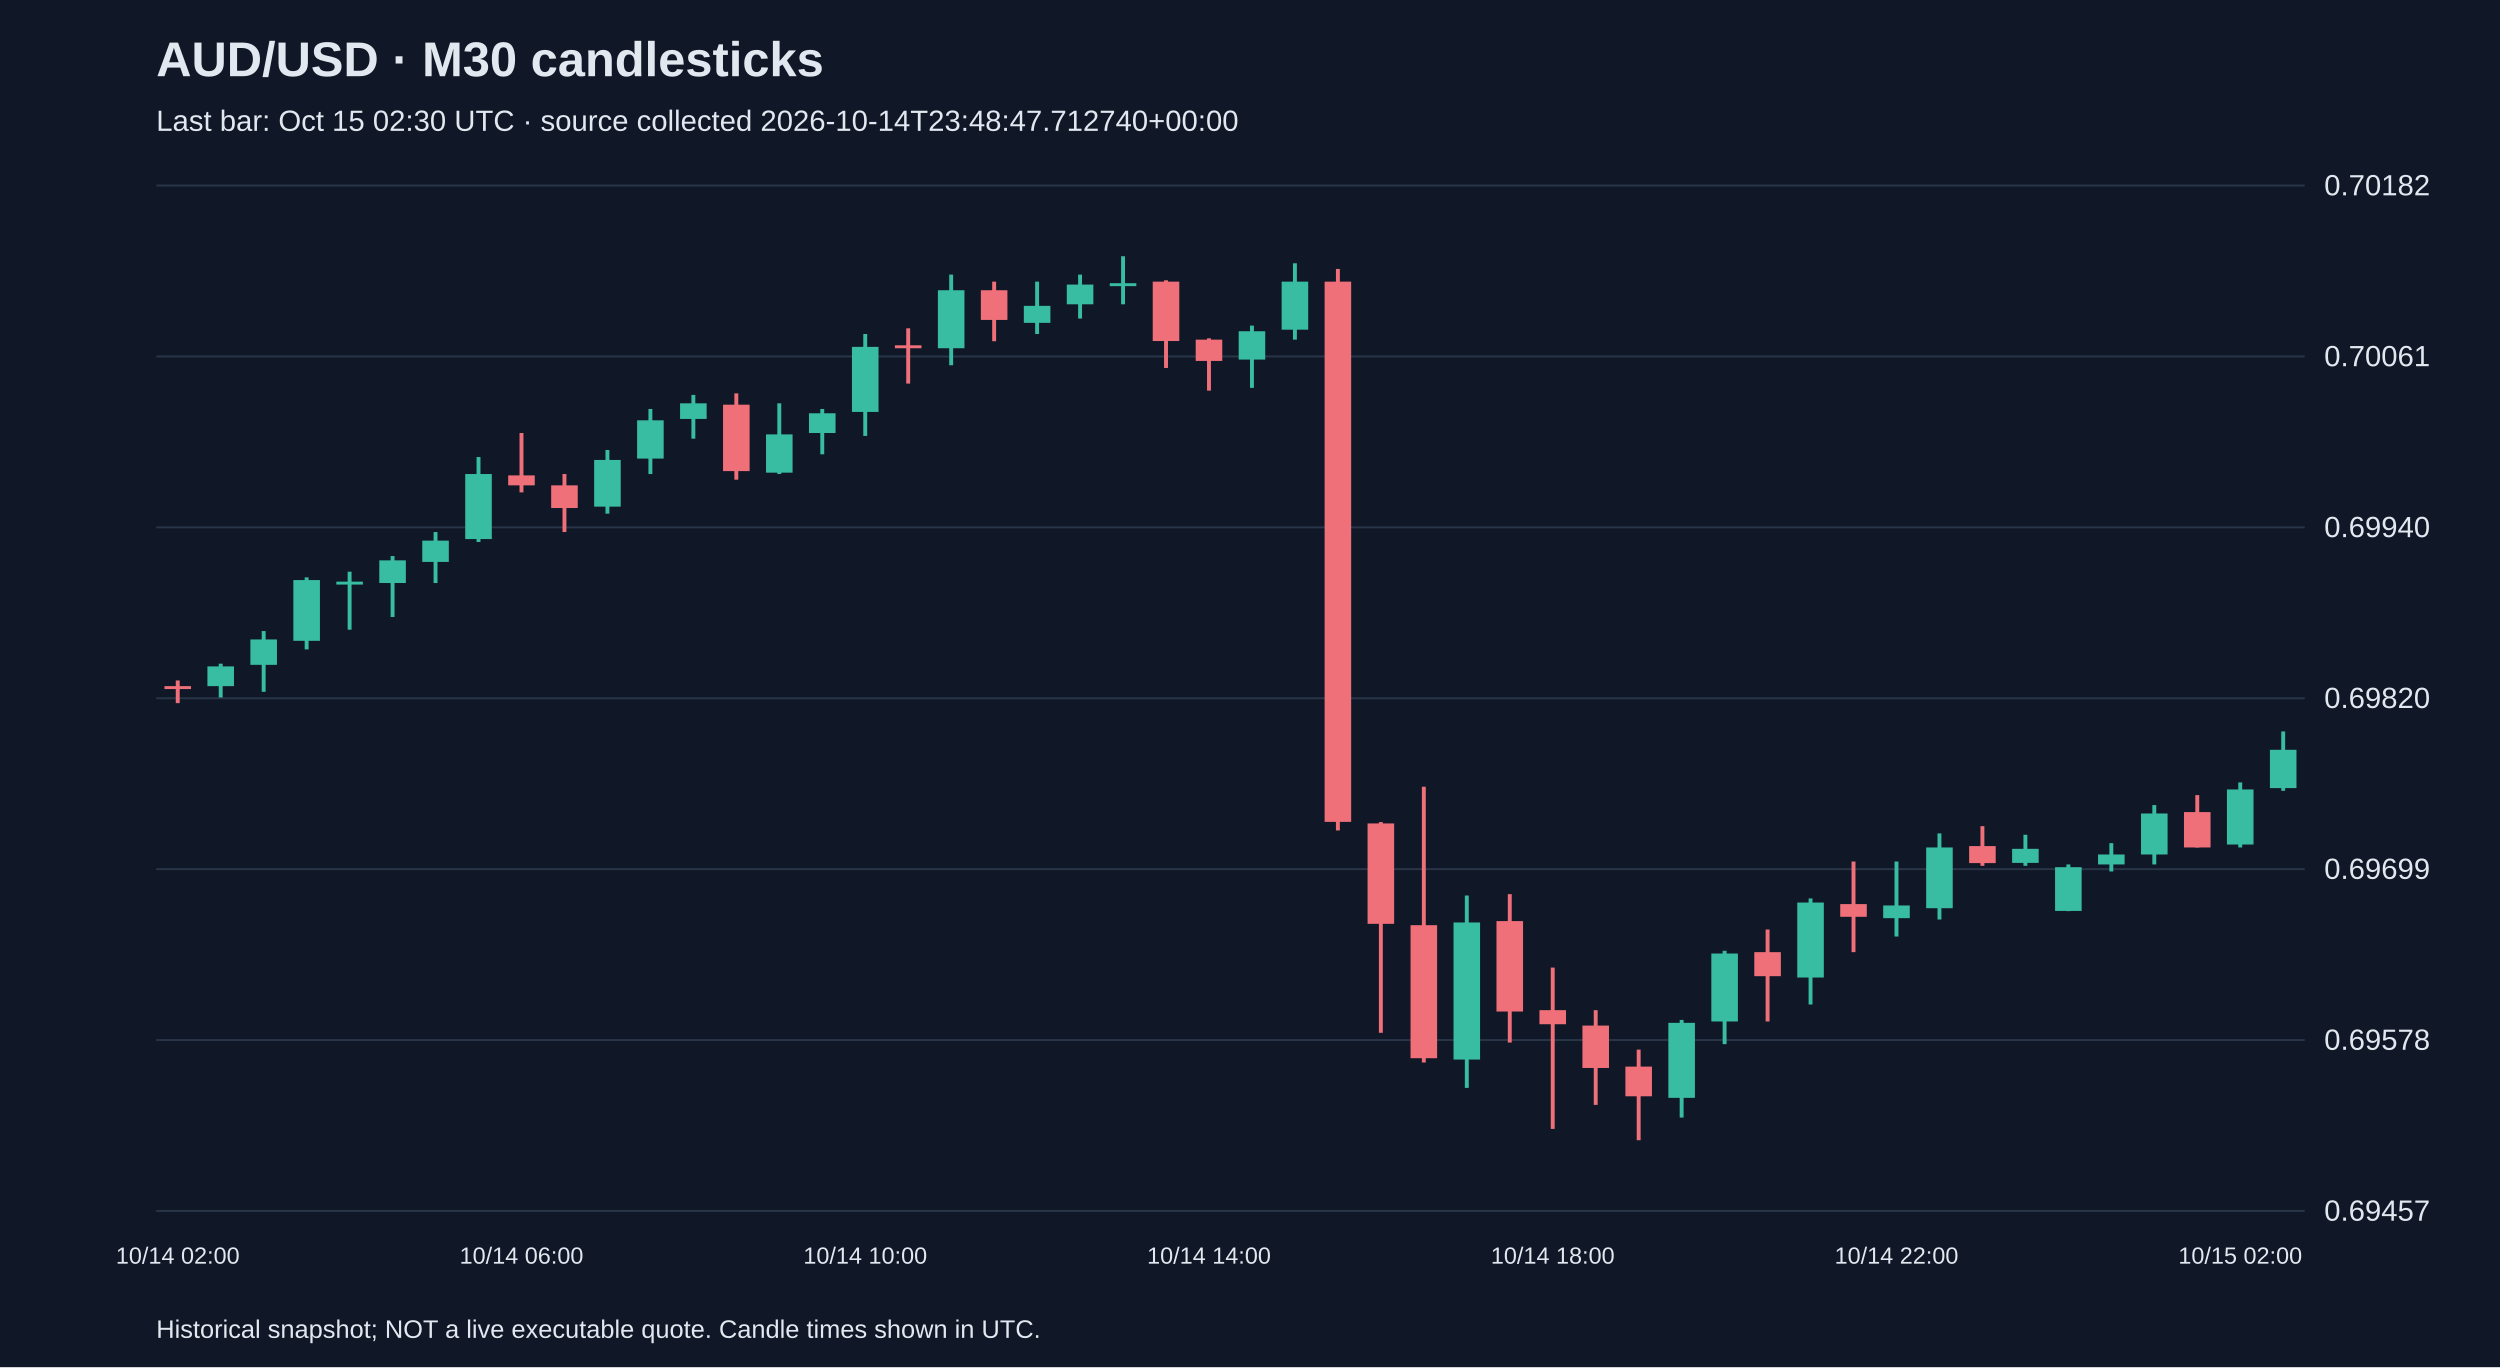
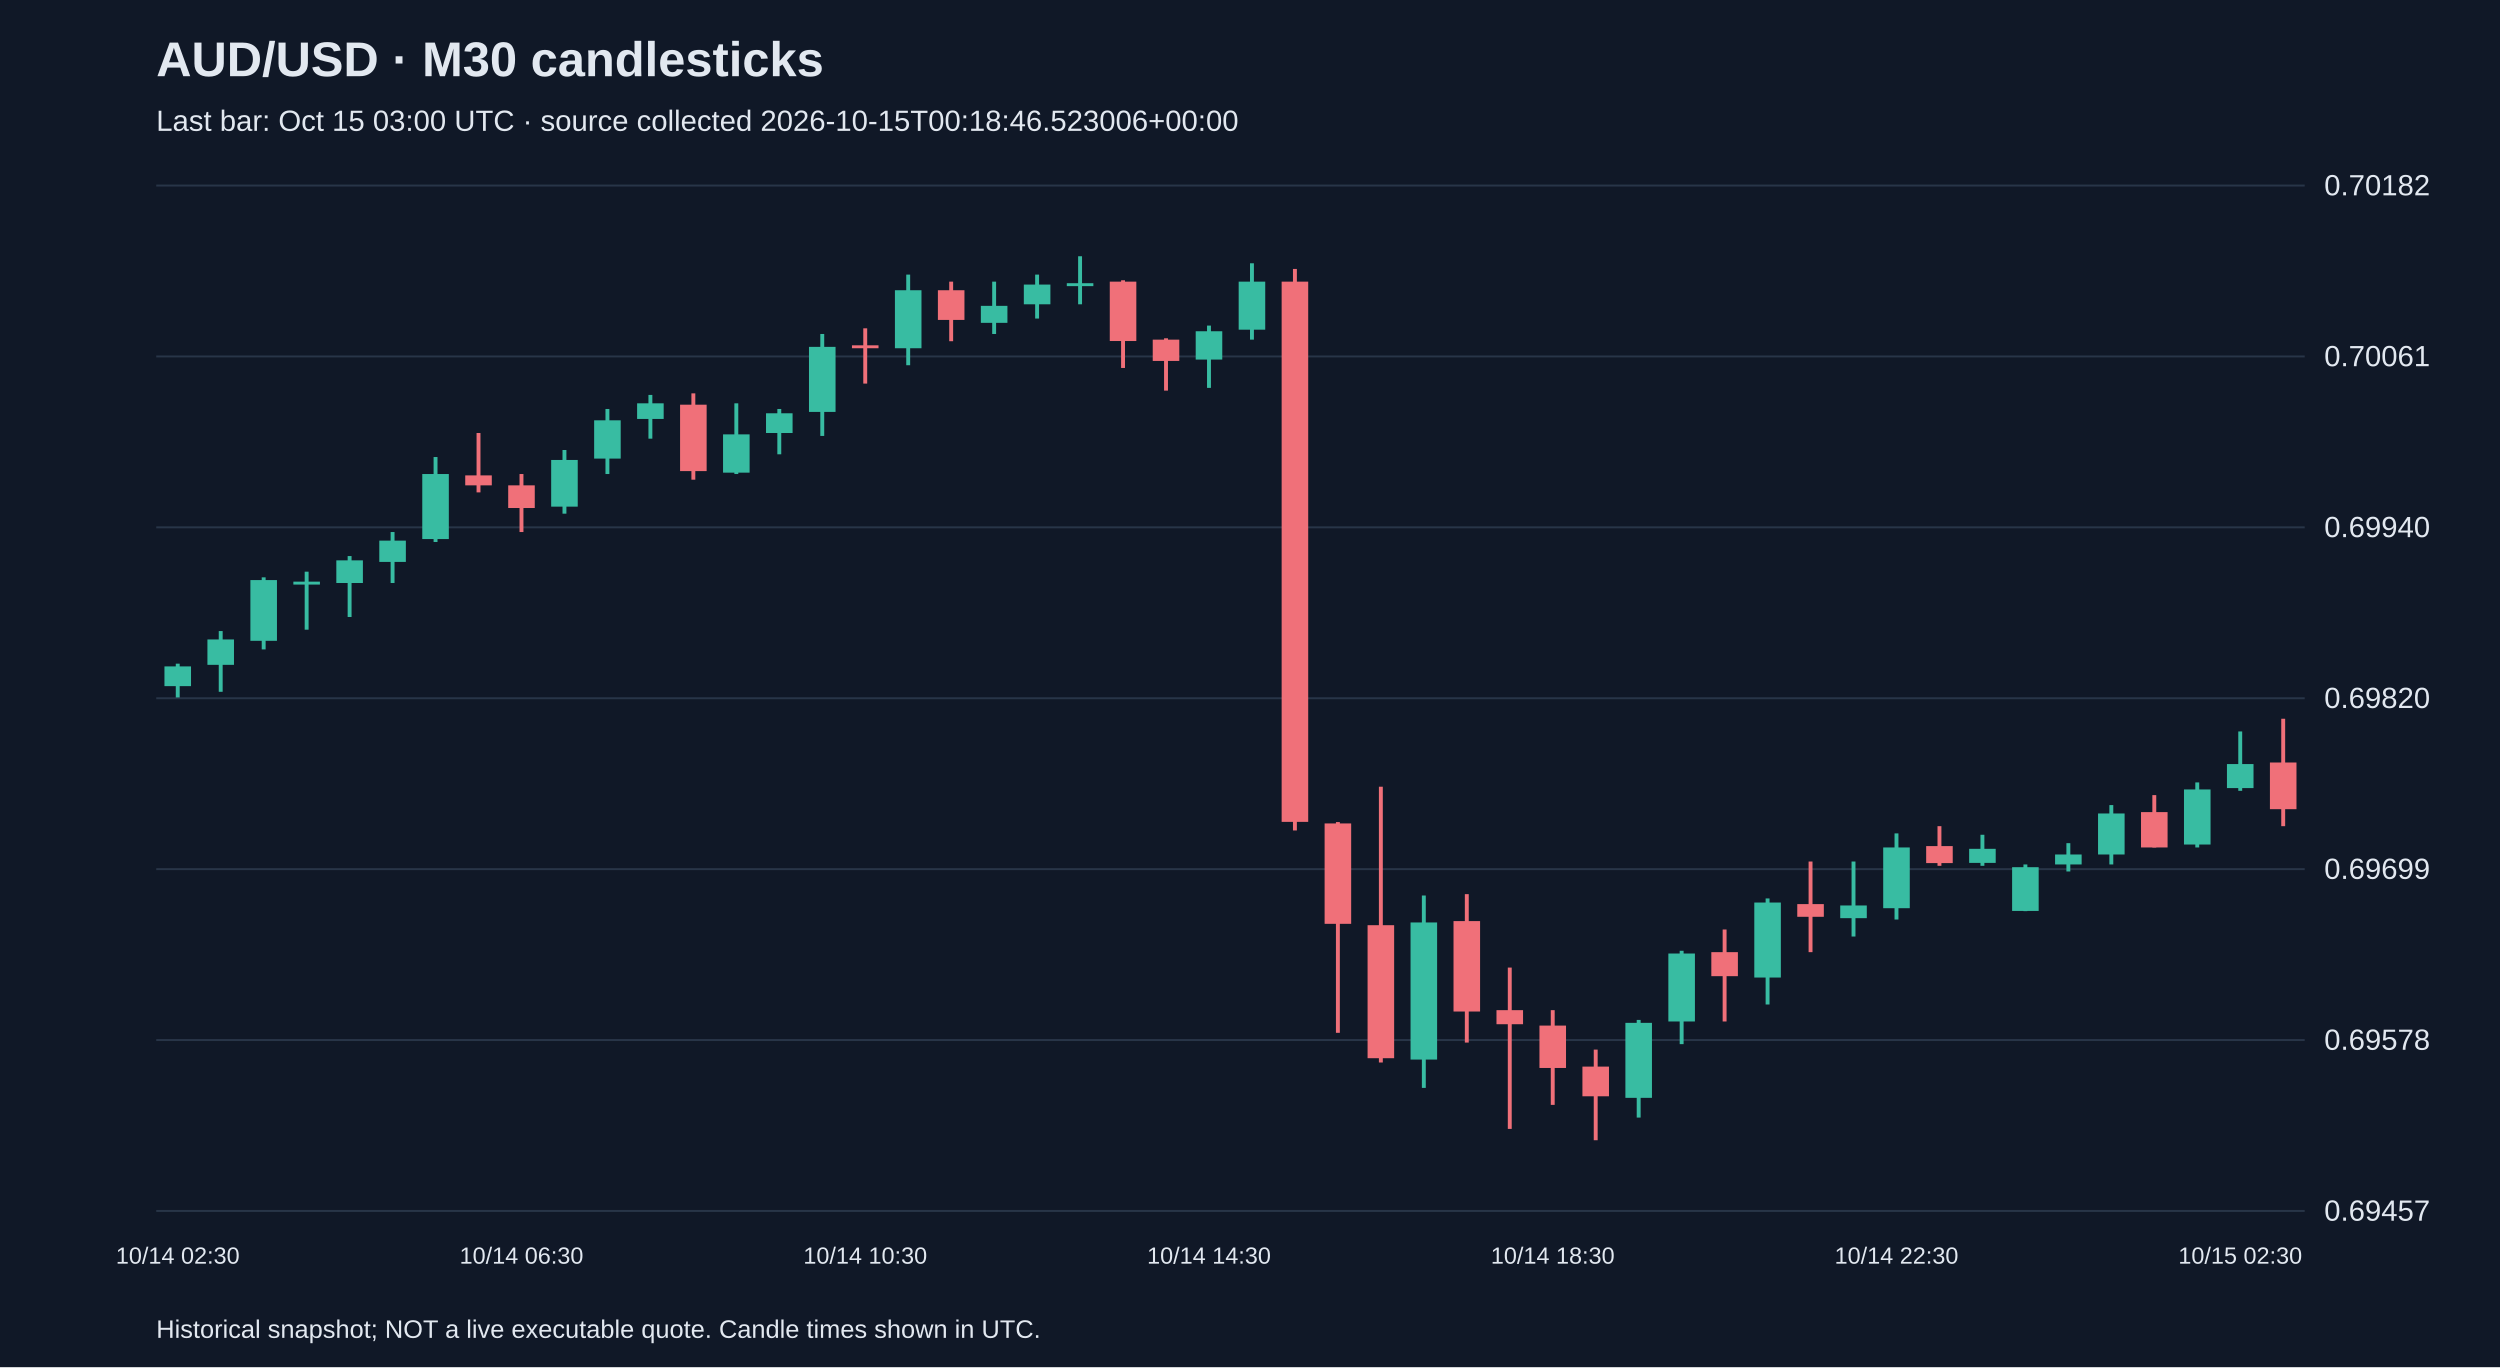
<svg xmlns="http://www.w3.org/2000/svg" viewBox="0 0 1280 700">
  <rect width="100%" height="100%" fill="#101827" />
  <style>text{font-family:Arial,sans-serif;fill:#e2e8f0}</style>
  <text x="80" y="39" font-size="25" font-weight="bold">AUD/USD · M30 candlesticks</text>
-   <text x="80" y="67" font-size="15" fill="#a6b1c5">Last bar: Oct 15 02:30 UTC · source collected 2026-10-14T23:48:47.712740+00:00</text>
+   <text x="80" y="67" font-size="15" fill="#a6b1c5">Last bar: Oct 15 03:00 UTC · source collected 2026-10-15T00:18:46.523006+00:00</text>
  <line x1="80" y1="620.0" x2="1180" y2="620.0" stroke="#283548" />
  <text x="1190" y="625.0" font-size="15">0.69457</text>
  <line x1="80" y1="532.5" x2="1180" y2="532.5" stroke="#283548" />
  <text x="1190" y="537.5" font-size="15">0.69578</text>
  <line x1="80" y1="445.0" x2="1180" y2="445.0" stroke="#283548" />
  <text x="1190" y="450.0" font-size="15">0.69699</text>
  <line x1="80" y1="357.5" x2="1180" y2="357.5" stroke="#283548" />
  <text x="1190" y="362.5" font-size="15">0.69820</text>
  <line x1="80" y1="270.0" x2="1180" y2="270.0" stroke="#283548" />
  <text x="1190" y="275.0" font-size="15">0.69940</text>
  <line x1="80" y1="182.5" x2="1180" y2="182.5" stroke="#283548" />
  <text x="1190" y="187.5" font-size="15">0.70061</text>
  <line x1="80" y1="95.0" x2="1180" y2="95.0" stroke="#283548" />
  <text x="1190" y="100.0" font-size="15">0.70182</text>
-   <line x1="91.0" y1="348.4" x2="91.0" y2="360.0" stroke="#f07079" stroke-width="2" />
-   <rect x="84.2" y="351.3" width="13.6" height="1.5" fill="#f07079" />
-   <text x="91.0" y="647" text-anchor="middle" font-size="12">10/14 02:00</text>
-   <line x1="113.0" y1="339.8" x2="113.0" y2="357.1" stroke="#38bca2" stroke-width="2" />
-   <rect x="106.2" y="341.2" width="13.6" height="10.1" fill="#38bca2" />
-   <line x1="135.0" y1="323.1" x2="135.0" y2="354.2" stroke="#38bca2" stroke-width="2" />
-   <rect x="128.2" y="327.4" width="13.6" height="13.0" fill="#38bca2" />
-   <line x1="157.0" y1="295.6" x2="157.0" y2="332.5" stroke="#38bca2" stroke-width="2" />
-   <rect x="150.2" y="297.0" width="13.6" height="31.1" fill="#38bca2" />
-   <line x1="179.0" y1="292.7" x2="179.0" y2="322.4" stroke="#38bca2" stroke-width="2" />
-   <rect x="172.2" y="297.8" width="13.6" height="1.5" fill="#38bca2" />
-   <line x1="201.0" y1="284.7" x2="201.0" y2="315.9" stroke="#38bca2" stroke-width="2" />
-   <rect x="194.2" y="286.9" width="13.6" height="11.6" fill="#38bca2" />
-   <line x1="223.0" y1="272.4" x2="223.0" y2="298.5" stroke="#38bca2" stroke-width="2" />
-   <rect x="216.2" y="276.8" width="13.6" height="10.9" fill="#38bca2" />
-   <line x1="245.0" y1="234.0" x2="245.0" y2="277.5" stroke="#38bca2" stroke-width="2" />
-   <rect x="238.2" y="242.7" width="13.6" height="33.3" fill="#38bca2" />
-   <line x1="267.0" y1="221.7" x2="267.0" y2="252.1" stroke="#f07079" stroke-width="2" />
-   <rect x="260.2" y="243.4" width="13.6" height="5.1" fill="#f07079" />
-   <text x="267.0" y="647" text-anchor="middle" font-size="12">10/14 06:00</text>
-   <line x1="289.0" y1="242.7" x2="289.0" y2="272.4" stroke="#f07079" stroke-width="2" />
-   <rect x="282.2" y="248.5" width="13.6" height="11.6" fill="#f07079" />
-   <line x1="311.0" y1="230.4" x2="311.0" y2="263.0" stroke="#38bca2" stroke-width="2" />
-   <rect x="304.2" y="235.5" width="13.6" height="23.9" fill="#38bca2" />
-   <line x1="333.0" y1="209.4" x2="333.0" y2="242.7" stroke="#38bca2" stroke-width="2" />
-   <rect x="326.2" y="215.2" width="13.6" height="19.6" fill="#38bca2" />
-   <line x1="355.0" y1="202.2" x2="355.0" y2="224.6" stroke="#38bca2" stroke-width="2" />
-   <rect x="348.2" y="206.5" width="13.6" height="8.0" fill="#38bca2" />
-   <line x1="377.0" y1="201.4" x2="377.0" y2="245.6" stroke="#f07079" stroke-width="2" />
-   <rect x="370.2" y="207.2" width="13.6" height="34.0" fill="#f07079" />
-   <line x1="399.0" y1="206.5" x2="399.0" y2="242.7" stroke="#38bca2" stroke-width="2" />
-   <rect x="392.2" y="222.4" width="13.6" height="19.6" fill="#38bca2" />
-   <line x1="421.0" y1="209.4" x2="421.0" y2="232.6" stroke="#38bca2" stroke-width="2" />
-   <rect x="414.2" y="211.6" width="13.6" height="10.1" fill="#38bca2" />
-   <line x1="443.0" y1="171.0" x2="443.0" y2="223.2" stroke="#38bca2" stroke-width="2" />
-   <rect x="436.2" y="177.6" width="13.6" height="33.3" fill="#38bca2" />
-   <text x="443.0" y="647" text-anchor="middle" font-size="12">10/14 10:00</text>
-   <line x1="465.0" y1="168.1" x2="465.0" y2="196.4" stroke="#f07079" stroke-width="2" />
-   <rect x="458.2" y="176.8" width="13.6" height="1.5" fill="#f07079" />
-   <line x1="487.0" y1="140.6" x2="487.0" y2="187.0" stroke="#38bca2" stroke-width="2" />
-   <rect x="480.2" y="148.6" width="13.6" height="29.7" fill="#38bca2" />
-   <line x1="509.0" y1="144.2" x2="509.0" y2="174.7" stroke="#f07079" stroke-width="2" />
-   <rect x="502.2" y="148.6" width="13.6" height="15.2" fill="#f07079" />
-   <line x1="531.0" y1="144.2" x2="531.0" y2="171.0" stroke="#38bca2" stroke-width="2" />
-   <rect x="524.2" y="156.6" width="13.6" height="8.7" fill="#38bca2" />
-   <line x1="553.0" y1="140.6" x2="553.0" y2="163.1" stroke="#38bca2" stroke-width="2" />
-   <rect x="546.2" y="145.7" width="13.6" height="10.1" fill="#38bca2" />
-   <line x1="575.0" y1="131.2" x2="575.0" y2="155.8" stroke="#38bca2" stroke-width="2" />
-   <rect x="568.2" y="145.0" width="13.6" height="1.5" fill="#38bca2" />
-   <line x1="597.0" y1="143.5" x2="597.0" y2="188.4" stroke="#f07079" stroke-width="2" />
-   <rect x="590.2" y="144.2" width="13.6" height="30.4" fill="#f07079" />
-   <line x1="619.0" y1="173.2" x2="619.0" y2="200.0" stroke="#f07079" stroke-width="2" />
-   <rect x="612.2" y="173.9" width="13.6" height="10.9" fill="#f07079" />
-   <text x="619.0" y="647" text-anchor="middle" font-size="12">10/14 14:00</text>
-   <line x1="641.0" y1="166.7" x2="641.0" y2="198.6" stroke="#38bca2" stroke-width="2" />
-   <rect x="634.2" y="169.6" width="13.6" height="14.5" fill="#38bca2" />
-   <line x1="663.0" y1="134.8" x2="663.0" y2="173.9" stroke="#38bca2" stroke-width="2" />
-   <rect x="656.2" y="144.2" width="13.6" height="24.6" fill="#38bca2" />
-   <line x1="685.0" y1="137.7" x2="685.0" y2="425.2" stroke="#f07079" stroke-width="2" />
-   <rect x="678.2" y="144.2" width="13.6" height="276.6" fill="#f07079" />
-   <line x1="707.0" y1="420.9" x2="707.0" y2="528.8" stroke="#f07079" stroke-width="2" />
-   <rect x="700.2" y="421.6" width="13.6" height="51.4" fill="#f07079" />
-   <line x1="729.0" y1="402.8" x2="729.0" y2="544.0" stroke="#f07079" stroke-width="2" />
-   <rect x="722.2" y="473.7" width="13.6" height="68.1" fill="#f07079" />
-   <line x1="751.0" y1="458.5" x2="751.0" y2="557.0" stroke="#38bca2" stroke-width="2" />
-   <rect x="744.2" y="472.3" width="13.6" height="70.2" fill="#38bca2" />
-   <line x1="773.0" y1="457.8" x2="773.0" y2="533.8" stroke="#f07079" stroke-width="2" />
-   <rect x="766.2" y="471.6" width="13.6" height="46.3" fill="#f07079" />
-   <line x1="795.0" y1="495.4" x2="795.0" y2="578.0" stroke="#f07079" stroke-width="2" />
-   <rect x="788.2" y="517.2" width="13.6" height="7.2" fill="#f07079" />
-   <text x="795.0" y="647" text-anchor="middle" font-size="12">10/14 18:00</text>
-   <line x1="817.0" y1="517.2" x2="817.0" y2="565.7" stroke="#f07079" stroke-width="2" />
-   <rect x="810.2" y="525.1" width="13.6" height="21.7" fill="#f07079" />
-   <line x1="839.0" y1="537.4" x2="839.0" y2="583.8" stroke="#f07079" stroke-width="2" />
-   <rect x="832.2" y="546.1" width="13.6" height="15.2" fill="#f07079" />
-   <line x1="861.0" y1="522.2" x2="861.0" y2="572.2" stroke="#38bca2" stroke-width="2" />
-   <rect x="854.2" y="523.7" width="13.6" height="38.4" fill="#38bca2" />
-   <line x1="883.0" y1="486.8" x2="883.0" y2="534.6" stroke="#38bca2" stroke-width="2" />
-   <rect x="876.2" y="488.2" width="13.6" height="34.8" fill="#38bca2" />
-   <line x1="905.0" y1="475.9" x2="905.0" y2="523.0" stroke="#f07079" stroke-width="2" />
-   <rect x="898.2" y="487.5" width="13.6" height="12.3" fill="#f07079" />
-   <line x1="927.0" y1="460.0" x2="927.0" y2="514.3" stroke="#38bca2" stroke-width="2" />
-   <rect x="920.2" y="462.1" width="13.6" height="38.4" fill="#38bca2" />
-   <line x1="949.0" y1="441.1" x2="949.0" y2="487.5" stroke="#f07079" stroke-width="2" />
-   <rect x="942.2" y="462.9" width="13.6" height="6.5" fill="#f07079" />
-   <line x1="971.0" y1="441.1" x2="971.0" y2="479.5" stroke="#38bca2" stroke-width="2" />
-   <rect x="964.2" y="463.6" width="13.6" height="6.5" fill="#38bca2" />
-   <text x="971.0" y="647" text-anchor="middle" font-size="12">10/14 22:00</text>
-   <line x1="993.0" y1="426.7" x2="993.0" y2="470.8" stroke="#38bca2" stroke-width="2" />
-   <rect x="986.2" y="433.9" width="13.6" height="31.1" fill="#38bca2" />
-   <line x1="1015.0" y1="423.0" x2="1015.0" y2="443.3" stroke="#f07079" stroke-width="2" />
-   <rect x="1008.2" y="433.2" width="13.6" height="8.7" fill="#f07079" />
-   <line x1="1037.0" y1="427.4" x2="1037.0" y2="443.3" stroke="#38bca2" stroke-width="2" />
-   <rect x="1030.2" y="434.6" width="13.6" height="7.2" fill="#38bca2" />
-   <line x1="1059.0" y1="442.6" x2="1059.0" y2="466.5" stroke="#38bca2" stroke-width="2" />
-   <rect x="1052.2" y="444.0" width="13.6" height="22.4" fill="#38bca2" />
-   <line x1="1081.0" y1="431.7" x2="1081.0" y2="446.2" stroke="#38bca2" stroke-width="2" />
-   <rect x="1074.2" y="437.5" width="13.6" height="5.1" fill="#38bca2" />
-   <line x1="1103.0" y1="412.2" x2="1103.0" y2="442.6" stroke="#38bca2" stroke-width="2" />
-   <rect x="1096.2" y="416.5" width="13.6" height="21.0" fill="#38bca2" />
-   <line x1="1125.0" y1="407.1" x2="1125.0" y2="433.9" stroke="#f07079" stroke-width="2" />
-   <rect x="1118.2" y="415.8" width="13.6" height="18.1" fill="#f07079" />
-   <line x1="1147.0" y1="400.6" x2="1147.0" y2="433.9" stroke="#38bca2" stroke-width="2" />
-   <rect x="1140.2" y="404.2" width="13.6" height="28.2" fill="#38bca2" />
-   <text x="1147.0" y="647" text-anchor="middle" font-size="12">10/15 02:00</text>
-   <line x1="1169.0" y1="374.5" x2="1169.0" y2="404.9" stroke="#38bca2" stroke-width="2" />
-   <rect x="1162.2" y="383.9" width="13.6" height="19.6" fill="#38bca2" />
+   <line x1="91.0" y1="339.8" x2="91.0" y2="357.1" stroke="#38bca2" stroke-width="2" />
+   <rect x="84.2" y="341.2" width="13.6" height="10.1" fill="#38bca2" />
+   <text x="91.0" y="647" text-anchor="middle" font-size="12">10/14 02:30</text>
+   <line x1="113.0" y1="323.1" x2="113.0" y2="354.2" stroke="#38bca2" stroke-width="2" />
+   <rect x="106.2" y="327.4" width="13.6" height="13.0" fill="#38bca2" />
+   <line x1="135.0" y1="295.6" x2="135.0" y2="332.5" stroke="#38bca2" stroke-width="2" />
+   <rect x="128.2" y="297.0" width="13.6" height="31.1" fill="#38bca2" />
+   <line x1="157.0" y1="292.7" x2="157.0" y2="322.4" stroke="#38bca2" stroke-width="2" />
+   <rect x="150.2" y="297.8" width="13.6" height="1.5" fill="#38bca2" />
+   <line x1="179.0" y1="284.7" x2="179.0" y2="315.9" stroke="#38bca2" stroke-width="2" />
+   <rect x="172.2" y="286.9" width="13.6" height="11.6" fill="#38bca2" />
+   <line x1="201.0" y1="272.4" x2="201.0" y2="298.5" stroke="#38bca2" stroke-width="2" />
+   <rect x="194.2" y="276.8" width="13.6" height="10.9" fill="#38bca2" />
+   <line x1="223.0" y1="234.0" x2="223.0" y2="277.5" stroke="#38bca2" stroke-width="2" />
+   <rect x="216.2" y="242.7" width="13.6" height="33.3" fill="#38bca2" />
+   <line x1="245.0" y1="221.7" x2="245.0" y2="252.1" stroke="#f07079" stroke-width="2" />
+   <rect x="238.2" y="243.4" width="13.6" height="5.1" fill="#f07079" />
+   <line x1="267.0" y1="242.7" x2="267.0" y2="272.4" stroke="#f07079" stroke-width="2" />
+   <rect x="260.2" y="248.5" width="13.6" height="11.6" fill="#f07079" />
+   <text x="267.0" y="647" text-anchor="middle" font-size="12">10/14 06:30</text>
+   <line x1="289.0" y1="230.4" x2="289.0" y2="263.0" stroke="#38bca2" stroke-width="2" />
+   <rect x="282.2" y="235.5" width="13.6" height="23.9" fill="#38bca2" />
+   <line x1="311.0" y1="209.4" x2="311.0" y2="242.7" stroke="#38bca2" stroke-width="2" />
+   <rect x="304.2" y="215.2" width="13.6" height="19.6" fill="#38bca2" />
+   <line x1="333.0" y1="202.2" x2="333.0" y2="224.6" stroke="#38bca2" stroke-width="2" />
+   <rect x="326.2" y="206.5" width="13.6" height="8.0" fill="#38bca2" />
+   <line x1="355.0" y1="201.4" x2="355.0" y2="245.6" stroke="#f07079" stroke-width="2" />
+   <rect x="348.2" y="207.2" width="13.6" height="34.0" fill="#f07079" />
+   <line x1="377.0" y1="206.5" x2="377.0" y2="242.7" stroke="#38bca2" stroke-width="2" />
+   <rect x="370.2" y="222.4" width="13.6" height="19.6" fill="#38bca2" />
+   <line x1="399.0" y1="209.4" x2="399.0" y2="232.6" stroke="#38bca2" stroke-width="2" />
+   <rect x="392.2" y="211.6" width="13.6" height="10.1" fill="#38bca2" />
+   <line x1="421.0" y1="171.0" x2="421.0" y2="223.2" stroke="#38bca2" stroke-width="2" />
+   <rect x="414.2" y="177.6" width="13.6" height="33.3" fill="#38bca2" />
+   <line x1="443.0" y1="168.1" x2="443.0" y2="196.4" stroke="#f07079" stroke-width="2" />
+   <rect x="436.2" y="176.8" width="13.6" height="1.5" fill="#f07079" />
+   <text x="443.0" y="647" text-anchor="middle" font-size="12">10/14 10:30</text>
+   <line x1="465.0" y1="140.6" x2="465.0" y2="187.0" stroke="#38bca2" stroke-width="2" />
+   <rect x="458.2" y="148.6" width="13.6" height="29.7" fill="#38bca2" />
+   <line x1="487.0" y1="144.2" x2="487.0" y2="174.7" stroke="#f07079" stroke-width="2" />
+   <rect x="480.2" y="148.6" width="13.6" height="15.2" fill="#f07079" />
+   <line x1="509.0" y1="144.2" x2="509.0" y2="171.0" stroke="#38bca2" stroke-width="2" />
+   <rect x="502.2" y="156.6" width="13.6" height="8.7" fill="#38bca2" />
+   <line x1="531.0" y1="140.6" x2="531.0" y2="163.1" stroke="#38bca2" stroke-width="2" />
+   <rect x="524.2" y="145.7" width="13.6" height="10.1" fill="#38bca2" />
+   <line x1="553.0" y1="131.2" x2="553.0" y2="155.8" stroke="#38bca2" stroke-width="2" />
+   <rect x="546.2" y="145.0" width="13.6" height="1.5" fill="#38bca2" />
+   <line x1="575.0" y1="143.5" x2="575.0" y2="188.4" stroke="#f07079" stroke-width="2" />
+   <rect x="568.2" y="144.2" width="13.6" height="30.4" fill="#f07079" />
+   <line x1="597.0" y1="173.2" x2="597.0" y2="200.0" stroke="#f07079" stroke-width="2" />
+   <rect x="590.2" y="173.9" width="13.6" height="10.9" fill="#f07079" />
+   <line x1="619.0" y1="166.7" x2="619.0" y2="198.6" stroke="#38bca2" stroke-width="2" />
+   <rect x="612.2" y="169.6" width="13.6" height="14.5" fill="#38bca2" />
+   <text x="619.0" y="647" text-anchor="middle" font-size="12">10/14 14:30</text>
+   <line x1="641.0" y1="134.8" x2="641.0" y2="173.9" stroke="#38bca2" stroke-width="2" />
+   <rect x="634.2" y="144.2" width="13.6" height="24.6" fill="#38bca2" />
+   <line x1="663.0" y1="137.7" x2="663.0" y2="425.2" stroke="#f07079" stroke-width="2" />
+   <rect x="656.2" y="144.2" width="13.6" height="276.6" fill="#f07079" />
+   <line x1="685.0" y1="420.9" x2="685.0" y2="528.8" stroke="#f07079" stroke-width="2" />
+   <rect x="678.2" y="421.6" width="13.6" height="51.4" fill="#f07079" />
+   <line x1="707.0" y1="402.8" x2="707.0" y2="544.0" stroke="#f07079" stroke-width="2" />
+   <rect x="700.2" y="473.7" width="13.6" height="68.1" fill="#f07079" />
+   <line x1="729.0" y1="458.5" x2="729.0" y2="557.0" stroke="#38bca2" stroke-width="2" />
+   <rect x="722.2" y="472.3" width="13.6" height="70.2" fill="#38bca2" />
+   <line x1="751.0" y1="457.8" x2="751.0" y2="533.8" stroke="#f07079" stroke-width="2" />
+   <rect x="744.2" y="471.6" width="13.6" height="46.3" fill="#f07079" />
+   <line x1="773.0" y1="495.4" x2="773.0" y2="578.0" stroke="#f07079" stroke-width="2" />
+   <rect x="766.2" y="517.2" width="13.6" height="7.2" fill="#f07079" />
+   <line x1="795.0" y1="517.2" x2="795.0" y2="565.7" stroke="#f07079" stroke-width="2" />
+   <rect x="788.2" y="525.1" width="13.6" height="21.7" fill="#f07079" />
+   <text x="795.0" y="647" text-anchor="middle" font-size="12">10/14 18:30</text>
+   <line x1="817.0" y1="537.4" x2="817.0" y2="583.8" stroke="#f07079" stroke-width="2" />
+   <rect x="810.2" y="546.1" width="13.6" height="15.2" fill="#f07079" />
+   <line x1="839.0" y1="522.2" x2="839.0" y2="572.2" stroke="#38bca2" stroke-width="2" />
+   <rect x="832.2" y="523.7" width="13.6" height="38.4" fill="#38bca2" />
+   <line x1="861.0" y1="486.8" x2="861.0" y2="534.6" stroke="#38bca2" stroke-width="2" />
+   <rect x="854.2" y="488.2" width="13.6" height="34.8" fill="#38bca2" />
+   <line x1="883.0" y1="475.9" x2="883.0" y2="523.0" stroke="#f07079" stroke-width="2" />
+   <rect x="876.2" y="487.5" width="13.6" height="12.3" fill="#f07079" />
+   <line x1="905.0" y1="460.0" x2="905.0" y2="514.3" stroke="#38bca2" stroke-width="2" />
+   <rect x="898.2" y="462.1" width="13.6" height="38.4" fill="#38bca2" />
+   <line x1="927.0" y1="441.1" x2="927.0" y2="487.5" stroke="#f07079" stroke-width="2" />
+   <rect x="920.2" y="462.9" width="13.6" height="6.5" fill="#f07079" />
+   <line x1="949.0" y1="441.1" x2="949.0" y2="479.5" stroke="#38bca2" stroke-width="2" />
+   <rect x="942.2" y="463.6" width="13.6" height="6.5" fill="#38bca2" />
+   <line x1="971.0" y1="426.7" x2="971.0" y2="470.8" stroke="#38bca2" stroke-width="2" />
+   <rect x="964.2" y="433.9" width="13.6" height="31.1" fill="#38bca2" />
+   <text x="971.0" y="647" text-anchor="middle" font-size="12">10/14 22:30</text>
+   <line x1="993.0" y1="423.0" x2="993.0" y2="443.3" stroke="#f07079" stroke-width="2" />
+   <rect x="986.2" y="433.2" width="13.6" height="8.7" fill="#f07079" />
+   <line x1="1015.0" y1="427.4" x2="1015.0" y2="443.3" stroke="#38bca2" stroke-width="2" />
+   <rect x="1008.2" y="434.6" width="13.6" height="7.2" fill="#38bca2" />
+   <line x1="1037.0" y1="442.6" x2="1037.0" y2="466.5" stroke="#38bca2" stroke-width="2" />
+   <rect x="1030.2" y="444.0" width="13.6" height="22.4" fill="#38bca2" />
+   <line x1="1059.0" y1="431.7" x2="1059.0" y2="446.2" stroke="#38bca2" stroke-width="2" />
+   <rect x="1052.2" y="437.5" width="13.6" height="5.1" fill="#38bca2" />
+   <line x1="1081.0" y1="412.2" x2="1081.0" y2="442.6" stroke="#38bca2" stroke-width="2" />
+   <rect x="1074.2" y="416.5" width="13.6" height="21.0" fill="#38bca2" />
+   <line x1="1103.0" y1="407.1" x2="1103.0" y2="433.9" stroke="#f07079" stroke-width="2" />
+   <rect x="1096.2" y="415.8" width="13.6" height="18.1" fill="#f07079" />
+   <line x1="1125.0" y1="400.6" x2="1125.0" y2="433.9" stroke="#38bca2" stroke-width="2" />
+   <rect x="1118.2" y="404.2" width="13.6" height="28.2" fill="#38bca2" />
+   <line x1="1147.0" y1="374.5" x2="1147.0" y2="404.9" stroke="#38bca2" stroke-width="2" />
+   <rect x="1140.2" y="391.2" width="13.6" height="12.3" fill="#38bca2" />
+   <text x="1147.0" y="647" text-anchor="middle" font-size="12">10/15 02:30</text>
+   <line x1="1169.0" y1="368.0" x2="1169.0" y2="423.0" stroke="#f07079" stroke-width="2" />
+   <rect x="1162.2" y="390.4" width="13.6" height="23.9" fill="#f07079" />
  <text x="80" y="685" font-size="13">Historical snapshot; NOT a live executable quote. Candle times shown in UTC.</text>
</svg>
